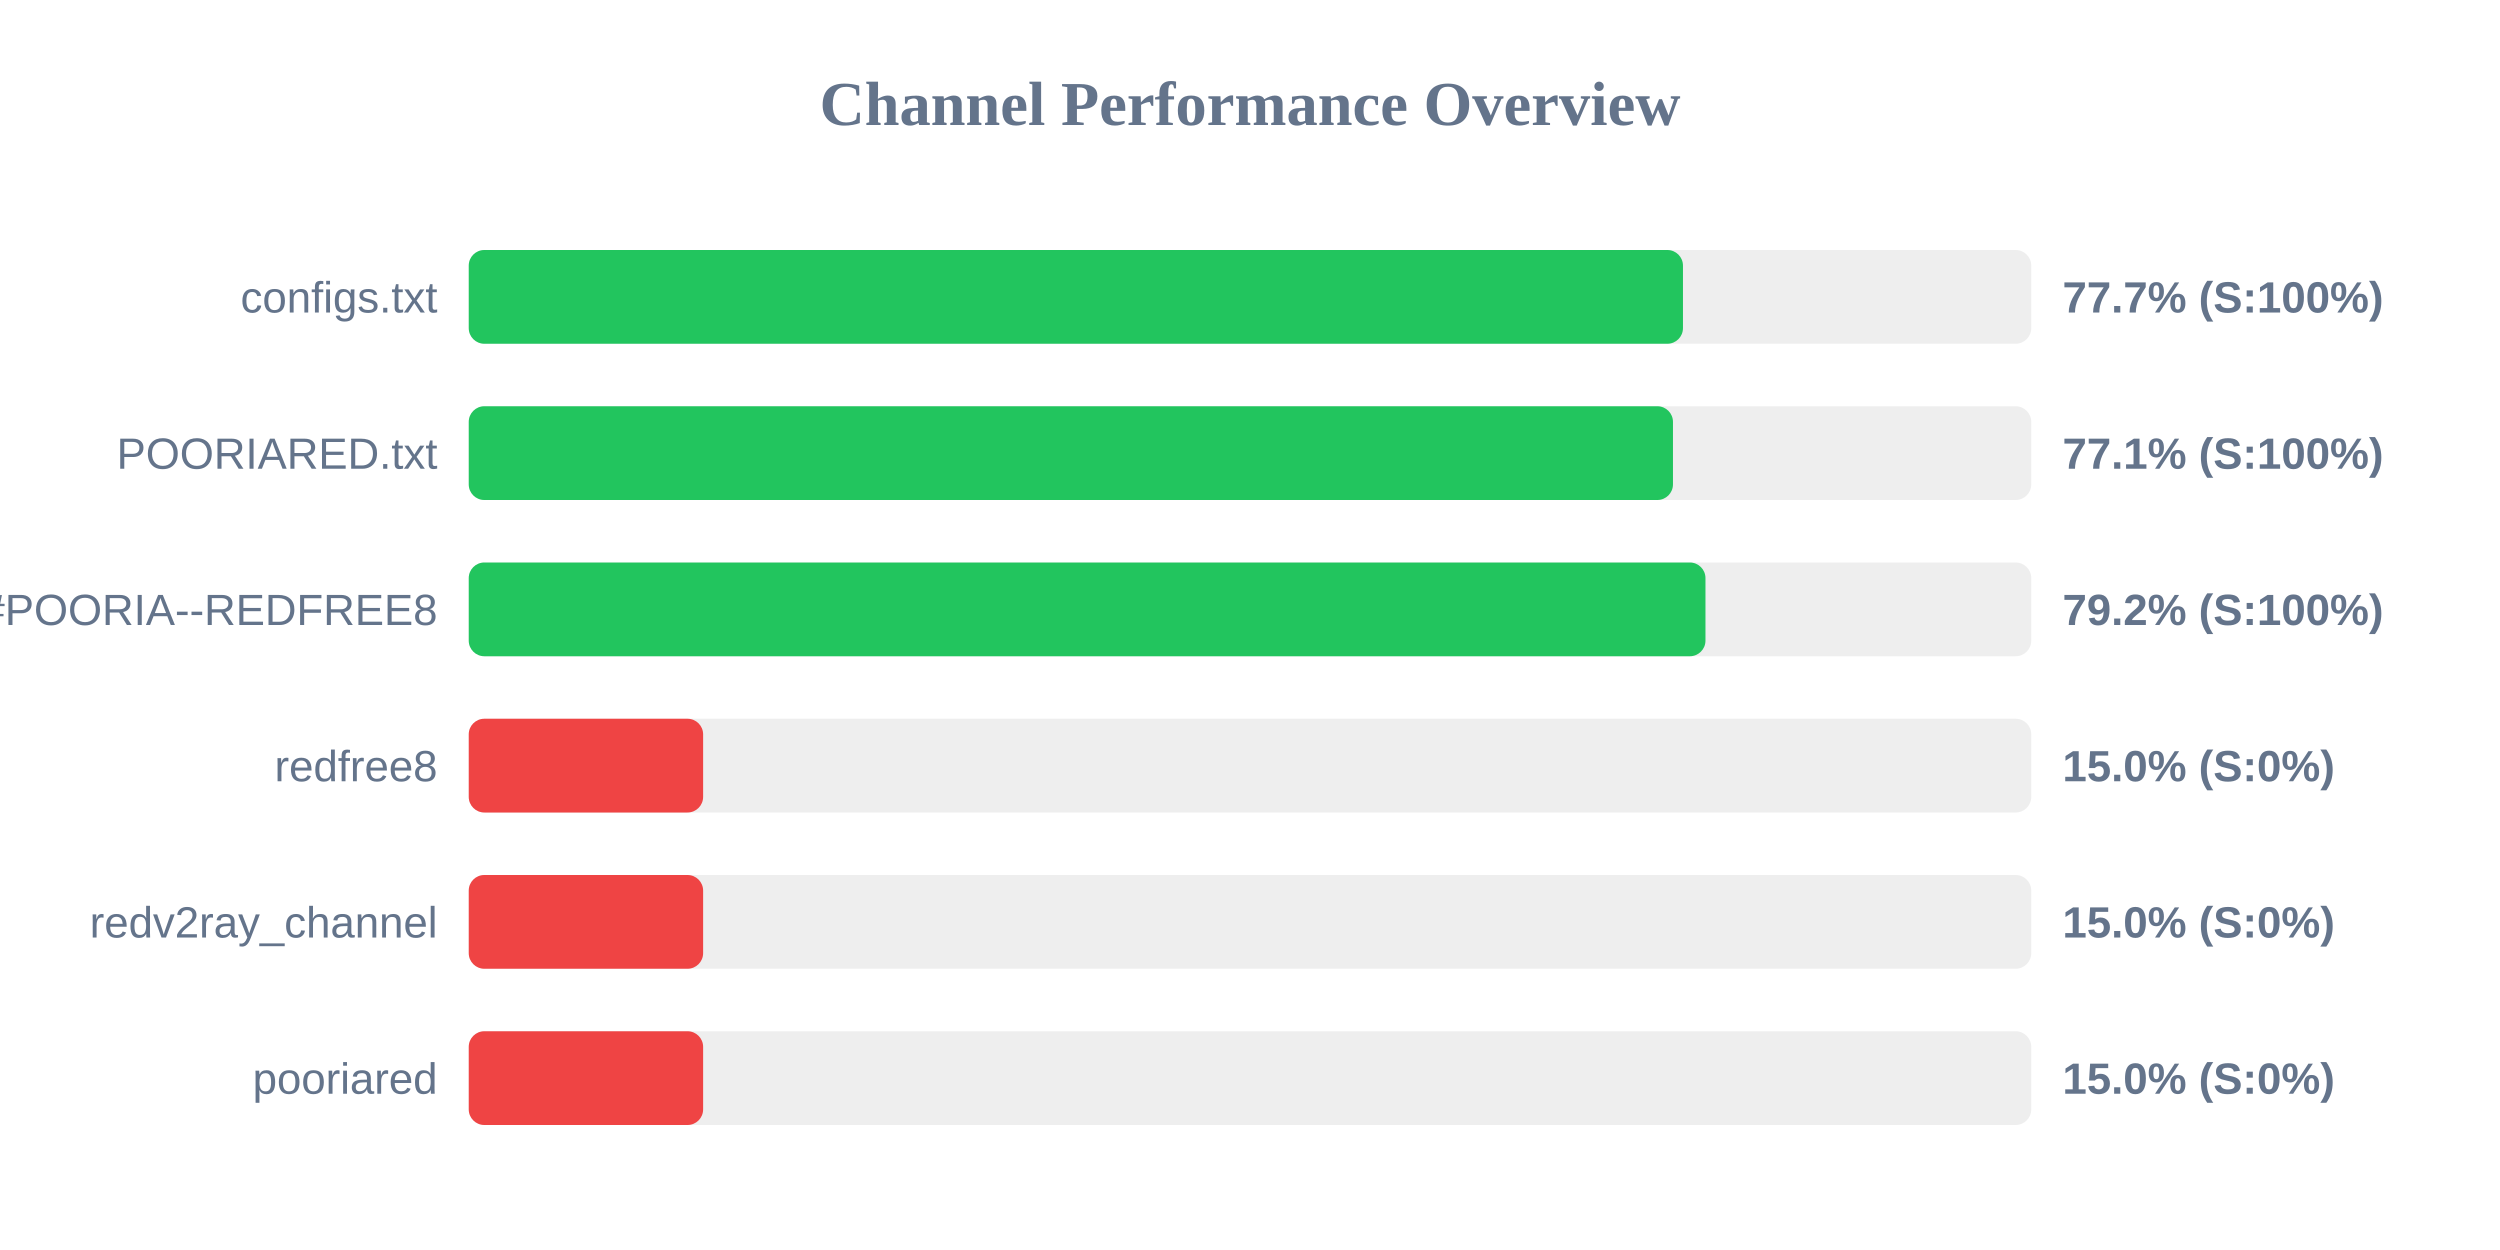
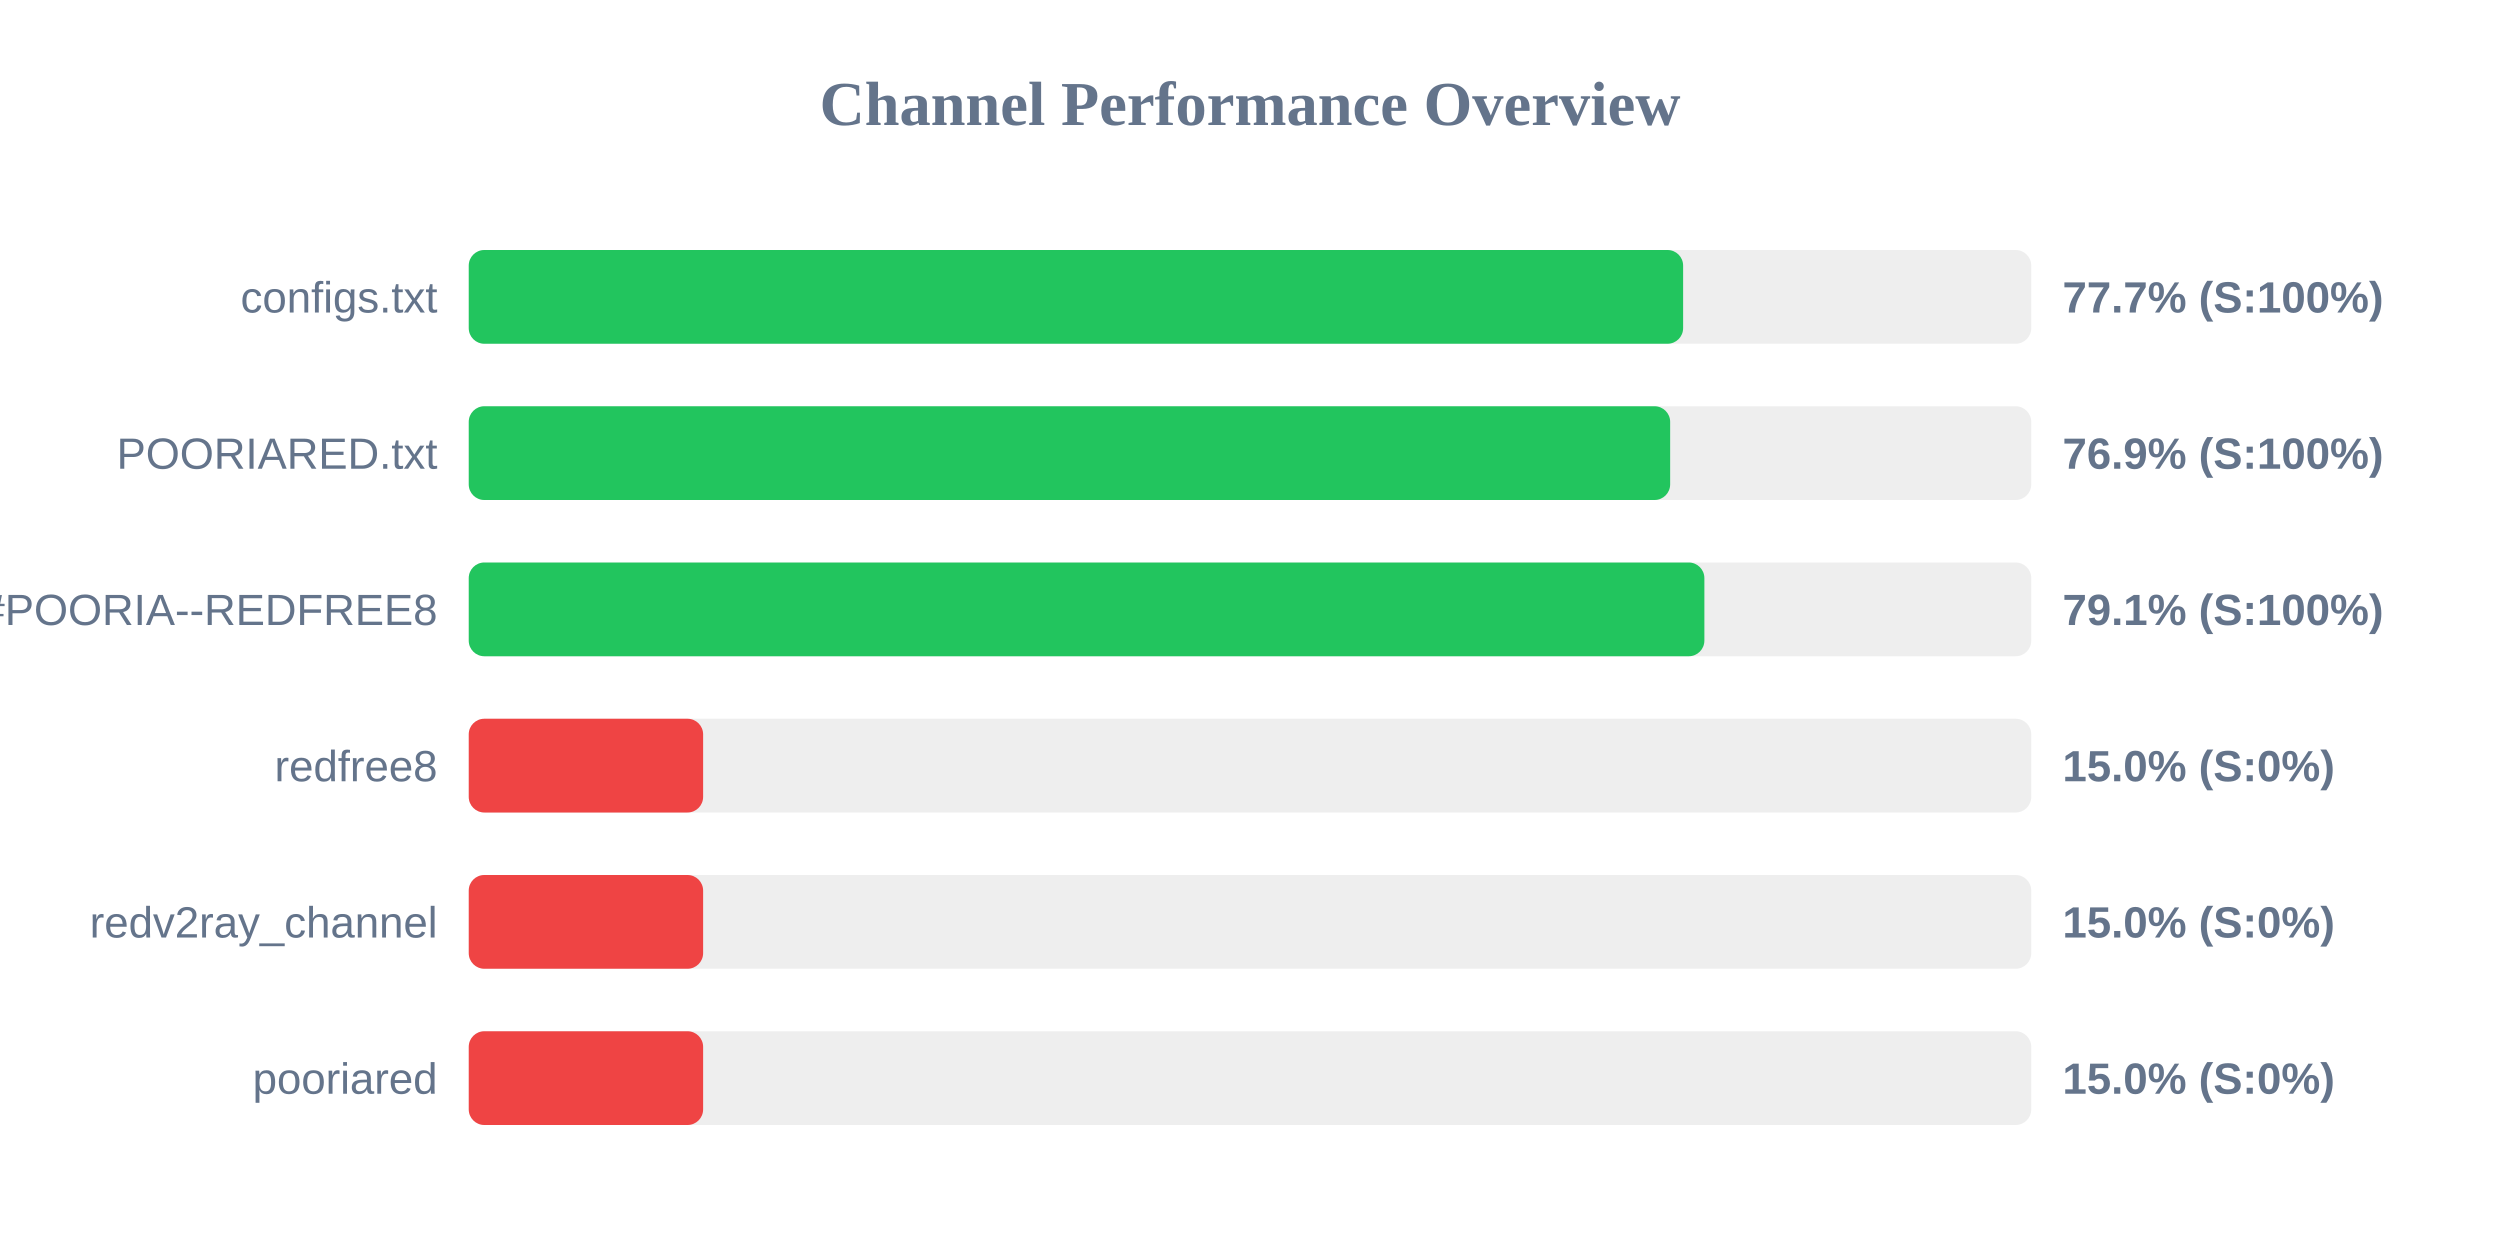
<svg xmlns="http://www.w3.org/2000/svg" width="800" height="400" version="1.1">
  <style>
        .row { font: 14px Arial; fill: #64748b; }
        .score { font: bold 14px Arial; fill: #64748b; }
    </style>
  <text x="400" y="40" text-anchor="middle" font-size="20px" font-weight="bold" fill="#64748b">Channel Performance Overview</text>
  <rect x="150" y="80" width="500" height="30" fill="#eee" rx="5" />
-   <rect x="150" y="80" width="388.55" height="30" fill="#22c55e" rx="5" />
+   <rect x="150" y="80" width="388.6" height="30" fill="#22c55e" rx="5" />
  <text x="140" y="100" text-anchor="end" class="row">configs.txt</text>
  <text x="660" y="100" text-anchor="start" class="score">77.7% (S:100%)</text>
  <rect x="150" y="130" width="500" height="30" fill="#eee" rx="5" />
-   <rect x="150" y="130" width="385.35" height="30" fill="#22c55e" rx="5" />
+   <rect x="150" y="130" width="384.45" height="30" fill="#22c55e" rx="5" />
  <text x="140" y="150" text-anchor="end" class="row">POORIARED.txt</text>
-   <text x="660" y="150" text-anchor="start" class="score">77.1% (S:100%)</text>
+   <text x="660" y="150" text-anchor="start" class="score">76.9% (S:100%)</text>
  <rect x="150" y="180" width="500" height="30" fill="#eee" rx="5" />
-   <rect x="150" y="180" width="395.75" height="30" fill="#22c55e" rx="5" />
+   <rect x="150" y="180" width="395.4" height="30" fill="#22c55e" rx="5" />
  <text x="140" y="200" text-anchor="end" class="row">POORIA--REDFREE8.txt#POORIA--REDFREE8</text>
-   <text x="660" y="200" text-anchor="start" class="score">79.2% (S:100%)</text>
+   <text x="660" y="200" text-anchor="start" class="score">79.1% (S:100%)</text>
  <rect x="150" y="230" width="500" height="30" fill="#eee" rx="5" />
  <rect x="150" y="230" width="75.0" height="30" fill="#ef4444" rx="5" />
  <text x="140" y="250" text-anchor="end" class="row">redfree8</text>
  <text x="660" y="250" text-anchor="start" class="score">15.0% (S:0%)</text>
  <rect x="150" y="280" width="500" height="30" fill="#eee" rx="5" />
  <rect x="150" y="280" width="75.0" height="30" fill="#ef4444" rx="5" />
  <text x="140" y="300" text-anchor="end" class="row">redv2ray_channel</text>
  <text x="660" y="300" text-anchor="start" class="score">15.0% (S:0%)</text>
  <rect x="150" y="330" width="500" height="30" fill="#eee" rx="5" />
  <rect x="150" y="330" width="75.0" height="30" fill="#ef4444" rx="5" />
  <text x="140" y="350" text-anchor="end" class="row">pooriared</text>
  <text x="660" y="350" text-anchor="start" class="score">15.0% (S:0%)</text>
</svg>
